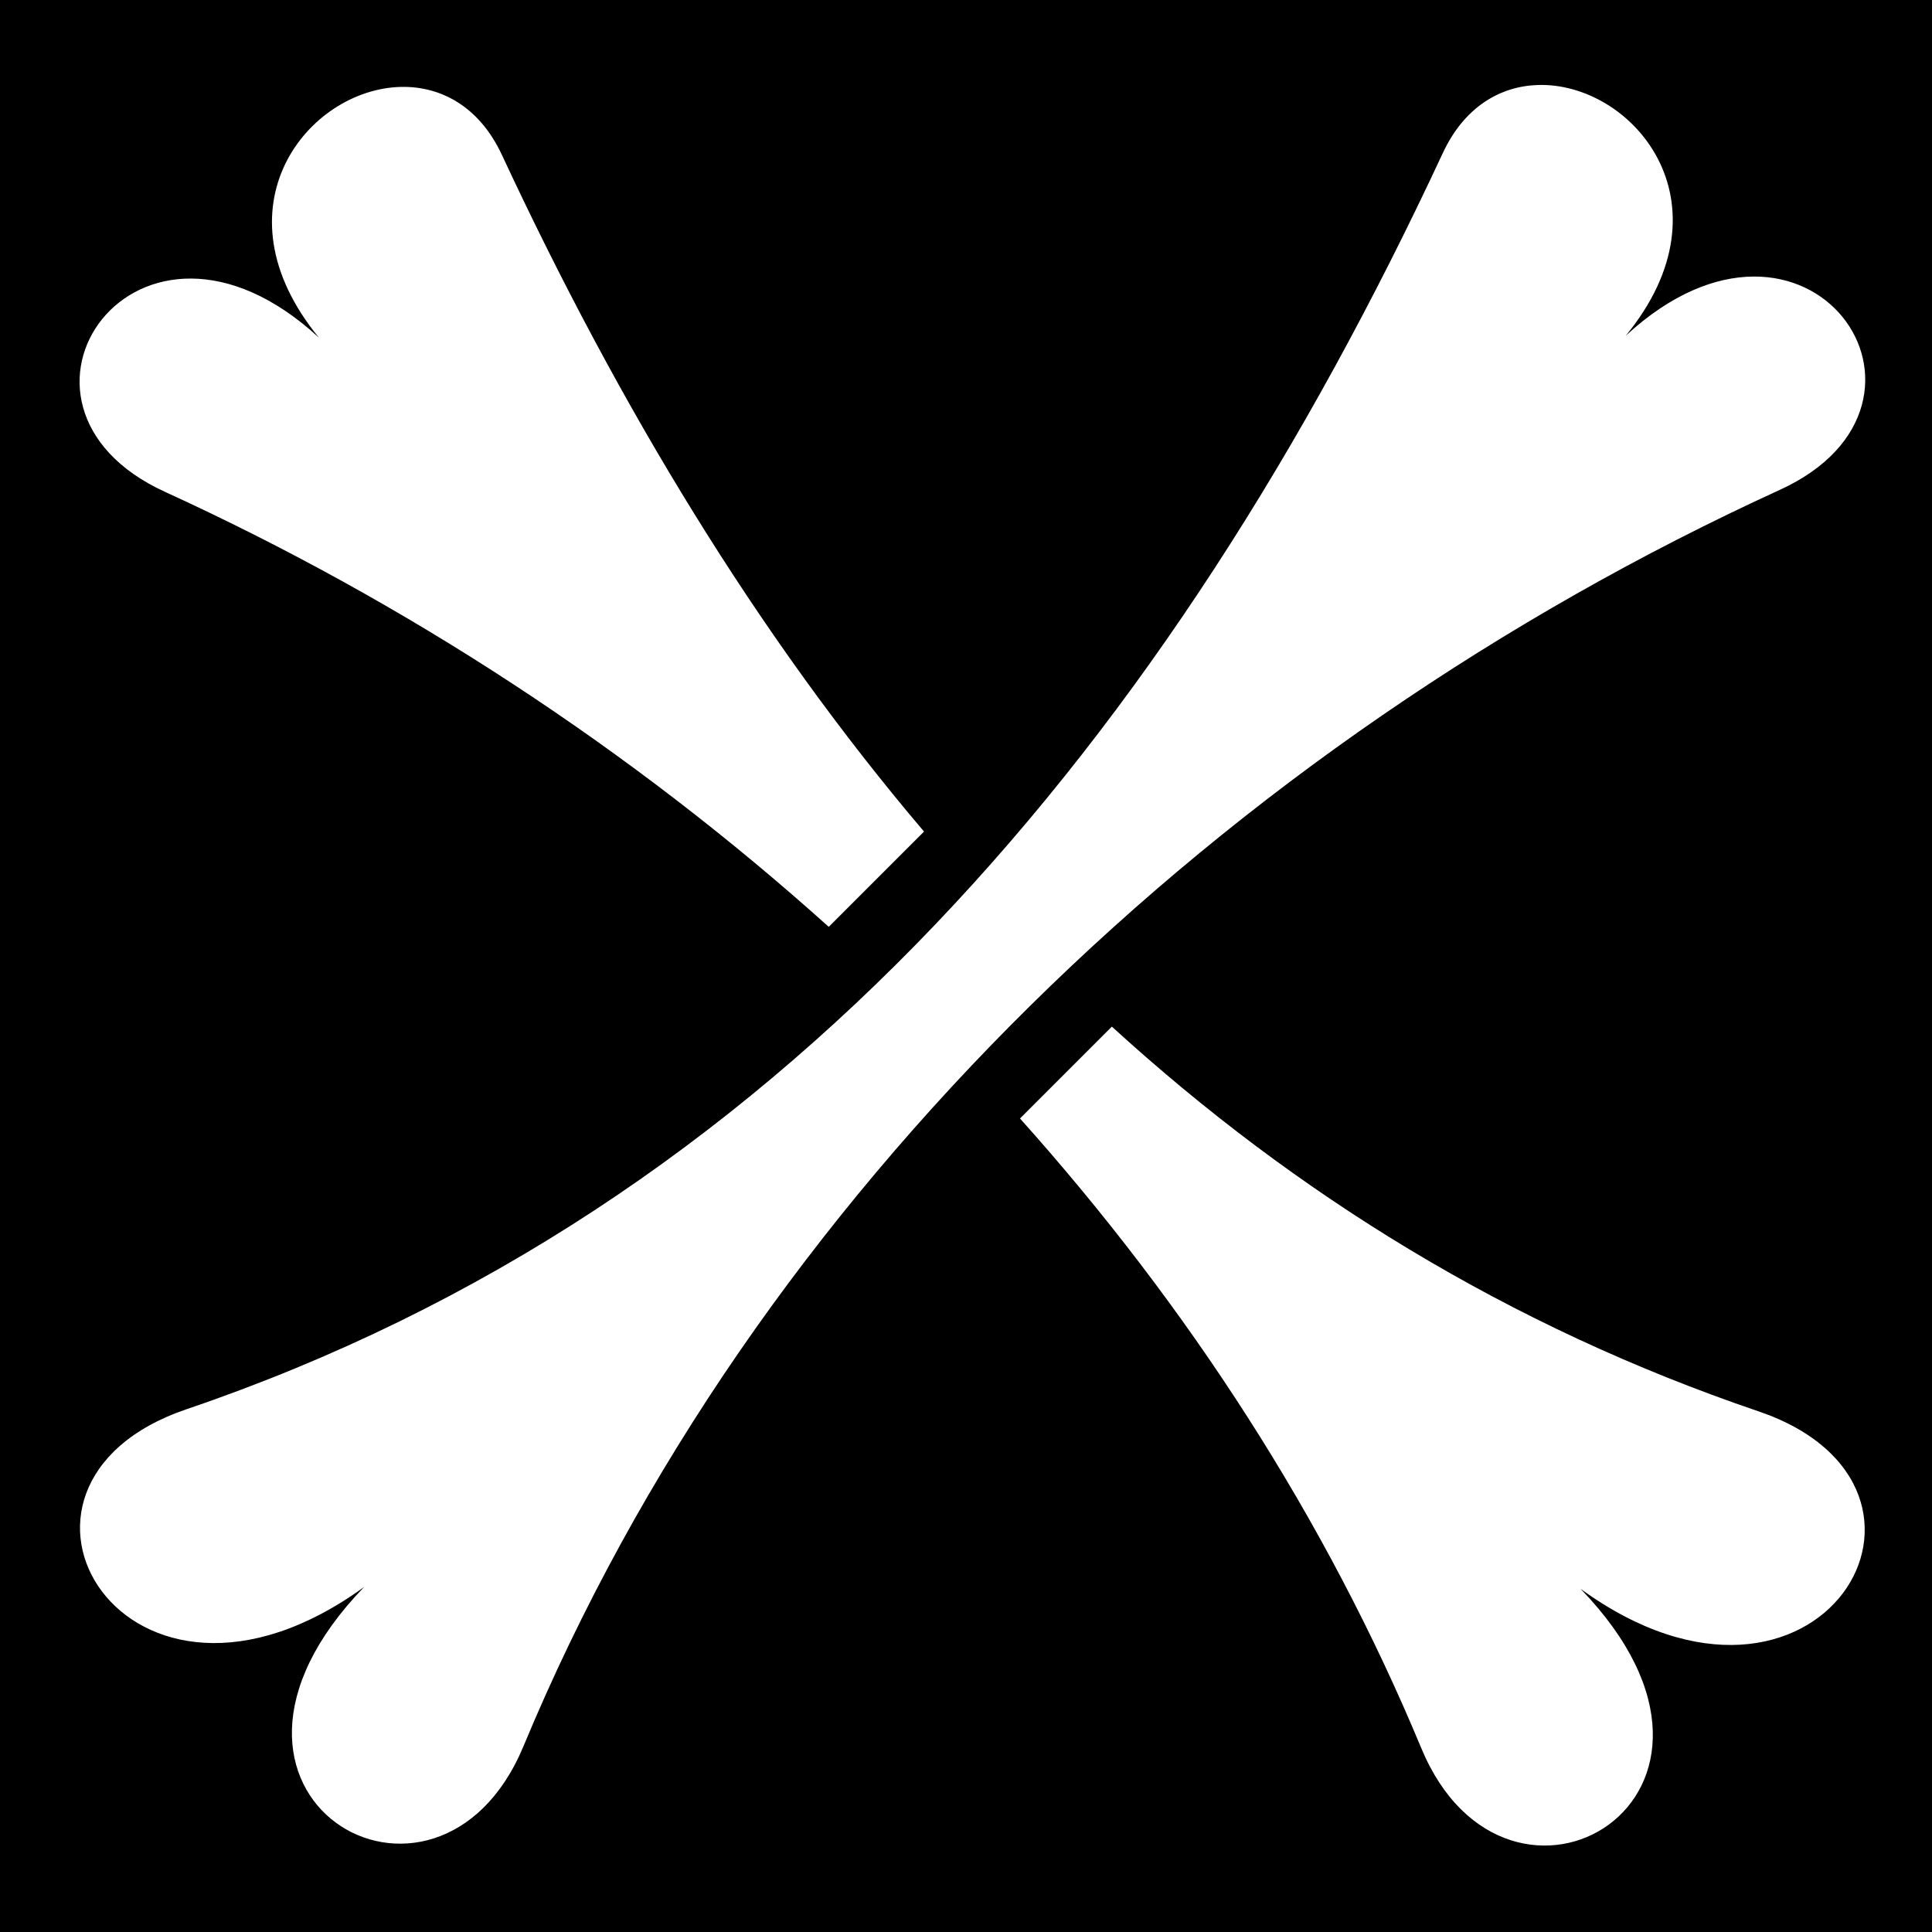
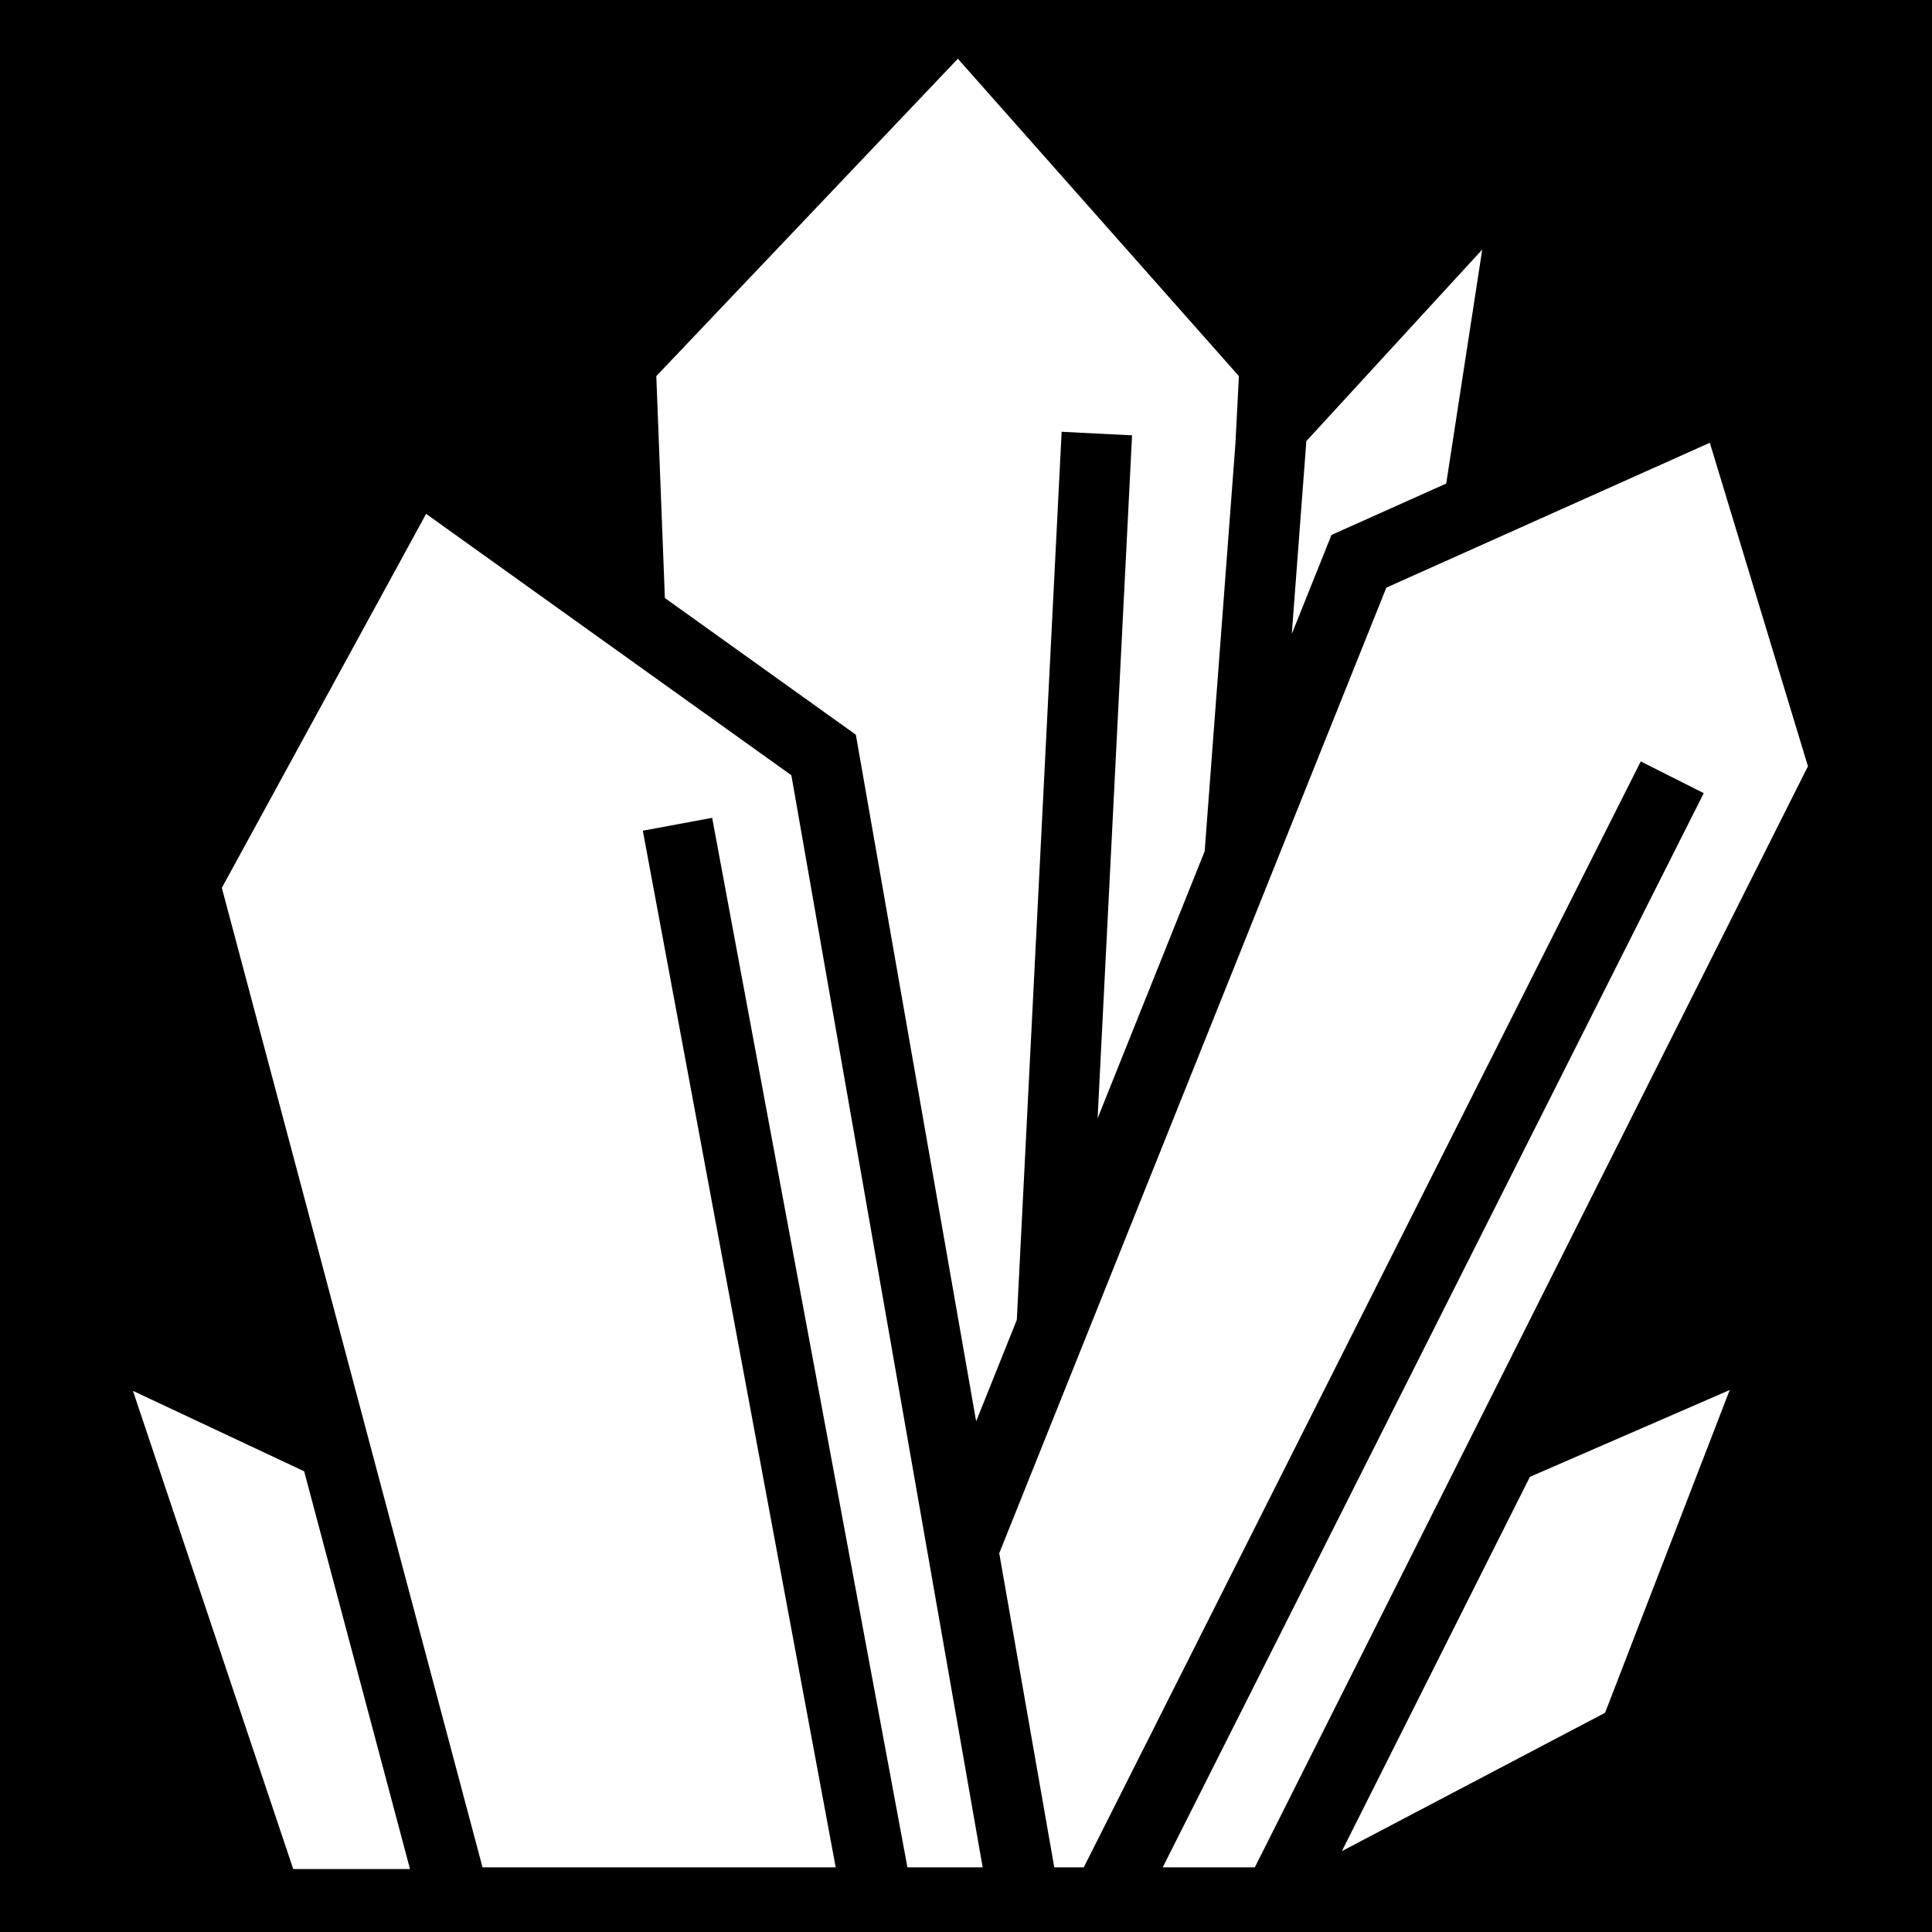
<svg xmlns="http://www.w3.org/2000/svg" viewBox="0 0 512 512">
-   <path d="M0 0h512v512H0z" fill="#000" opacity="1" />
-   <path d="M407.406 22.53c-9.832.353-19.334 5.774-25.03 18C310.03 195.818 206.43 320.097 49.405 373.47c-59.39 20.186-15.982 92.874 47.094 47.092-53.34 55.186 19.308 97.326 42.22 42.22 60.94-146.596 186.387-265.928 332.967-332.97 50.467-23.082 7.442-85.442-40.843-40.843 28.943-35.27 1.69-67.337-23.438-66.44zm-301.094.5c-24.643.51-50.094 31.967-21.78 66.47-48.286-44.598-91.28 17.76-40.813 40.844 63.846 29.2 123.663 68.308 175.905 115.28l25.25-25.25c-44.19-52-80.892-112.838-111.875-179.343-6.013-12.905-16.282-18.214-26.688-18zm188.344 249.032l-24.344 24.344c44.515 49.72 81.008 105.93 106.344 166.875 22.91 55.108 95.56 12.968 42.22-42.217 63.075 45.78 106.485-26.876 47.093-47.063-65.995-22.43-122.55-57.414-171.314-101.938z" fill="#fff" />
+   <path d="M0 0h512v512H0z" fill="#000" stroke="#fff" stroke-width="0" />
+   <path d="M253.844 15.563l-79.916 84.11 2.27 58.81 50.61 36.22 31.88 181.965 10.78-26.89 11.876-235.35 18.666.94-9.135 181.007 28.373-70.773 8.15-107.99.924-17.938-74.478-84.112zm138.965 50.57L346.194 116.9l-3.857 51.104 10.52-26.24 30.406-13.618 9.545-62.013zm60.31 51.205l-85.727 38.394L264.81 411.62l14.585 83.25h7.81l147.613-293.083 16.692 8.406L308.13 494.87h24.41l146.585-291.802-26.006-85.73zM112.923 136.18L58.79 235.29l69.087 259.58h93.596l-51.118-274.724 18.374-3.417 51.752 278.14h19.938l-50.7-289.417-96.796-69.273zm345.463 232.193L405.44 391.38l-49.825 99.186 69.748-36.662v-.002l33.024-85.53zm-423.15.225l42.47 126.72h30.95L80.603 389.902l-45.366-21.304zm48.732 145.408l.096.29 1.65-.29h-1.747z" fill="#fff" fill-rule="evenodd" />
</svg>
